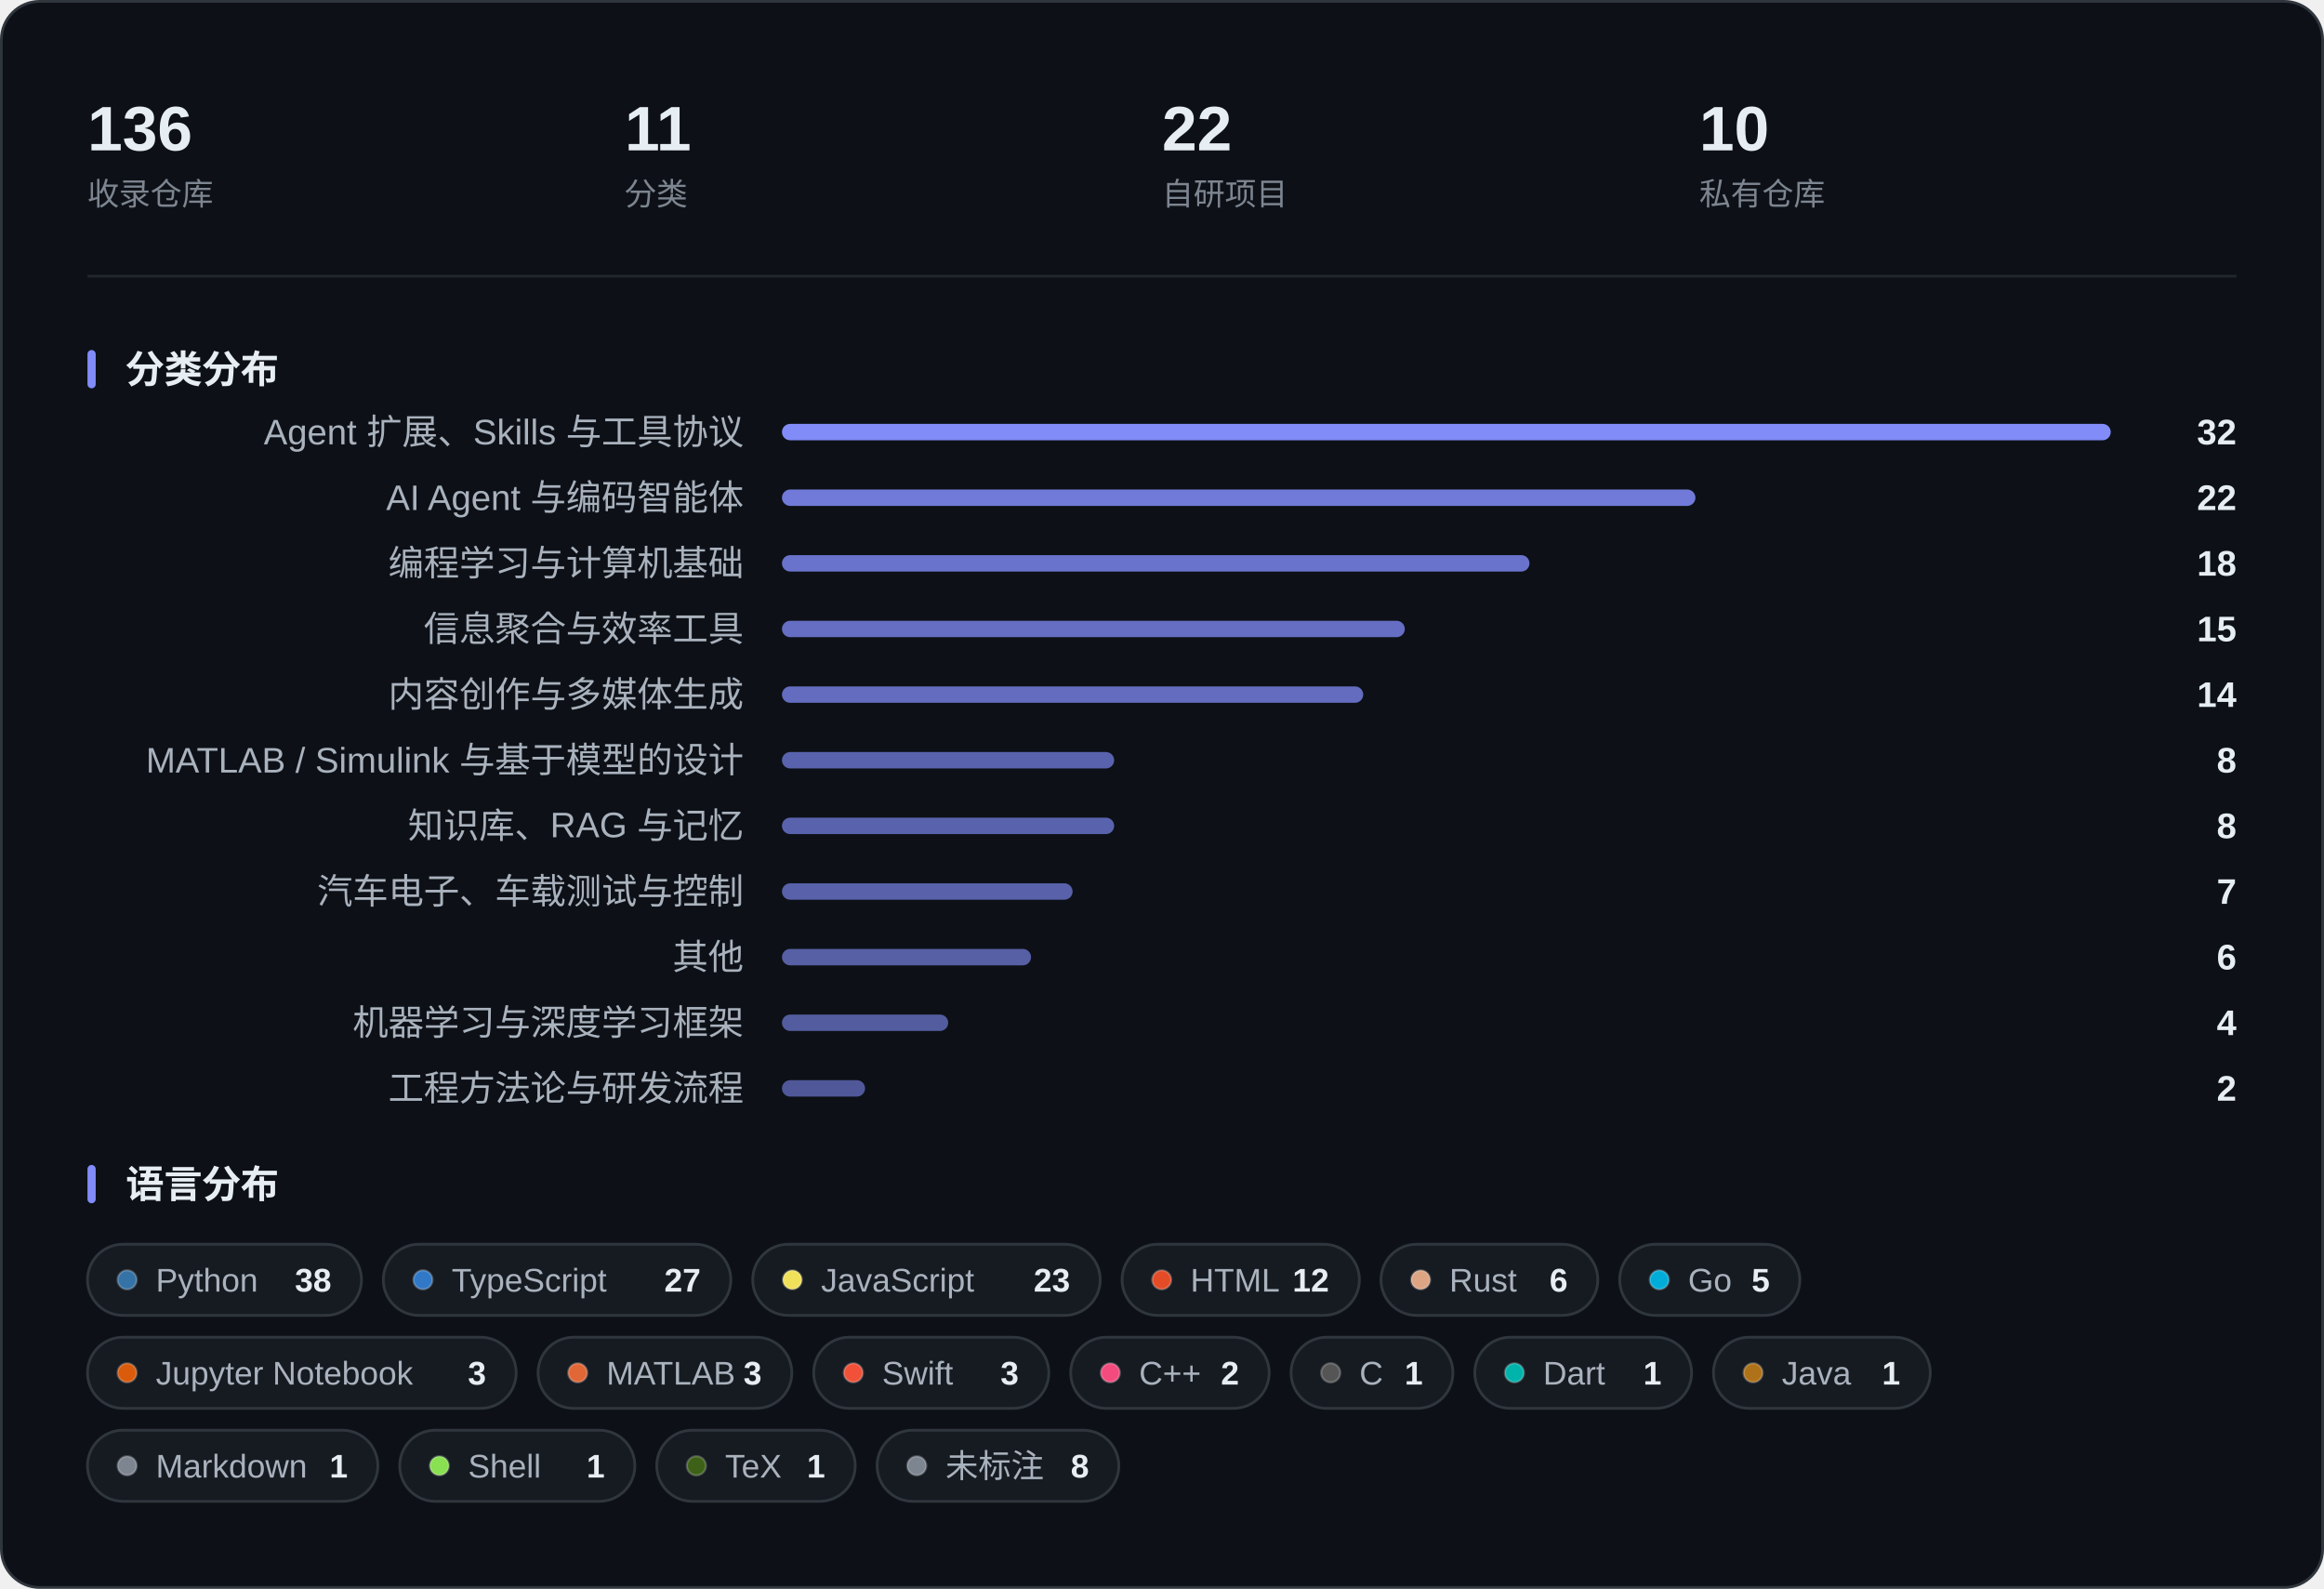
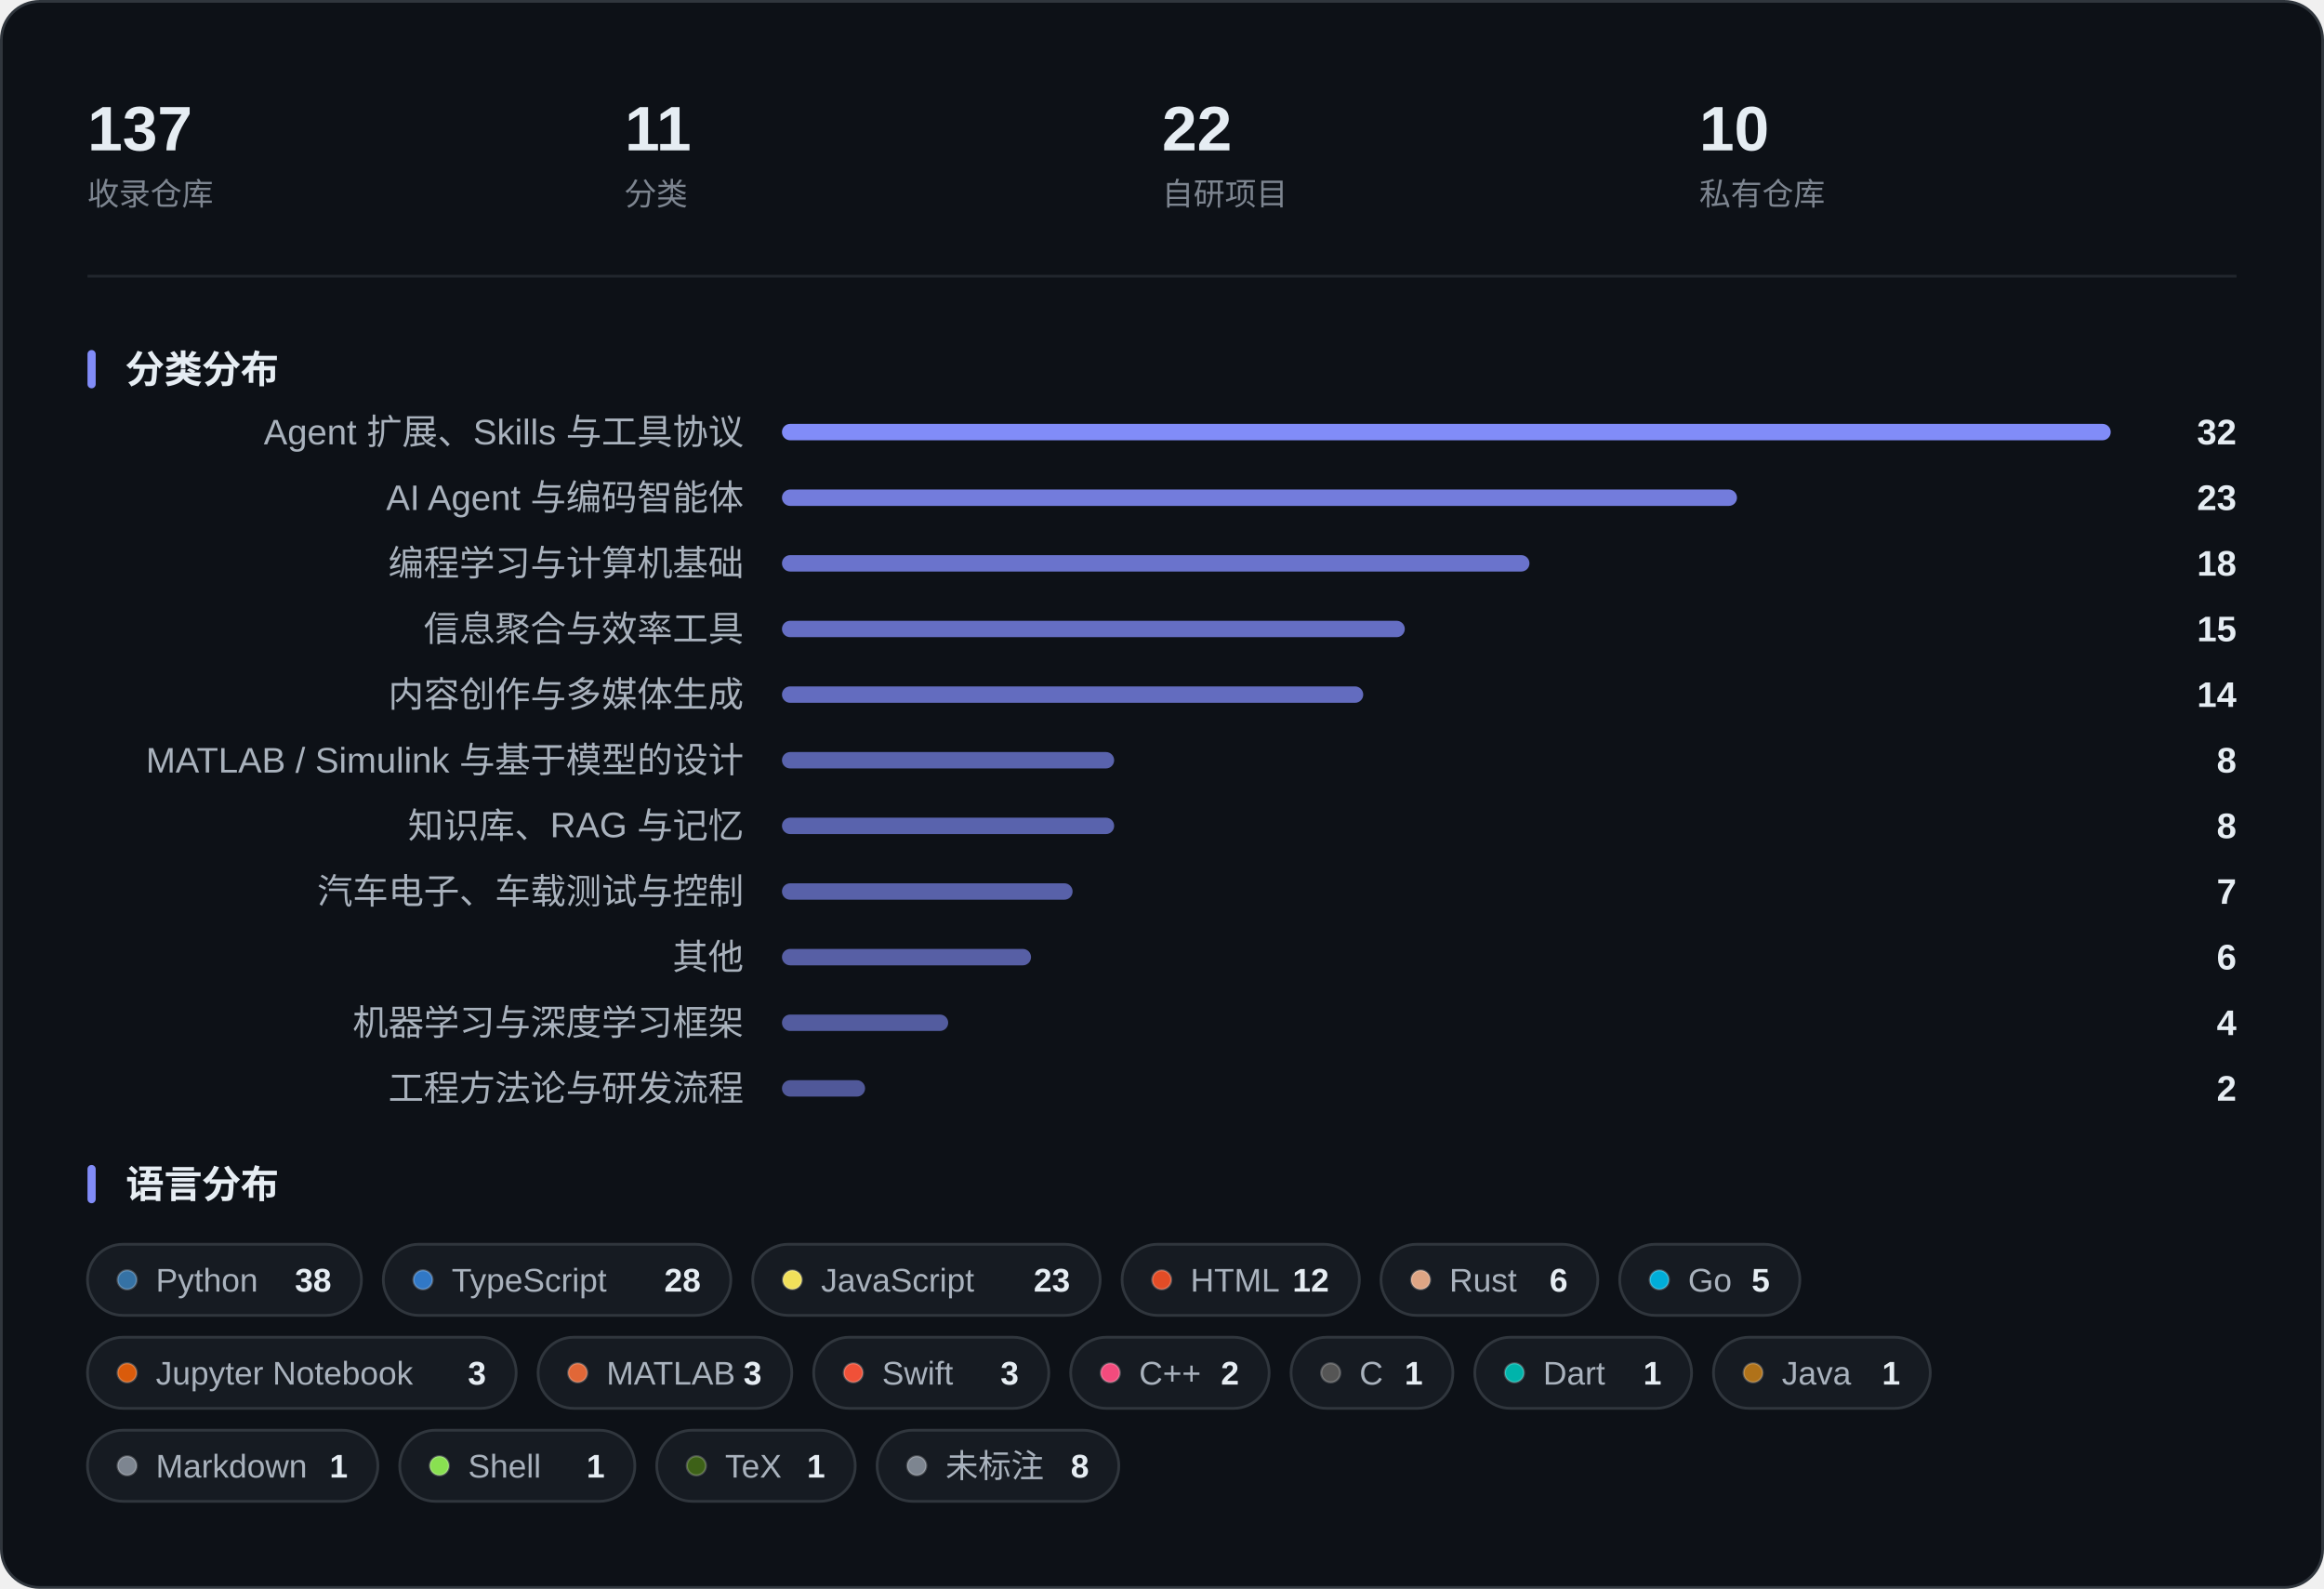
<svg xmlns="http://www.w3.org/2000/svg" width="850" height="581" viewBox="0 0 850 581" role="img" aria-label="收藏概览：指标、分类分布与语言分布">
  <rect x="0.5" y="0.5" width="849" height="580" rx="14" fill="#0D1117" stroke="#30363D" />
-   <text x="32.0" y="55.0" font-family="-apple-system, BlinkMacSystemFont, 'Segoe UI', 'PingFang SC', 'Hiragino Sans GB', 'Microsoft YaHei', 'Helvetica Neue', Arial, sans-serif" font-size="23" fill="#E6EDF3" font-weight="600">136</text>
+   <text x="32.0" y="55.0" font-family="-apple-system, BlinkMacSystemFont, 'Segoe UI', 'PingFang SC', 'Hiragino Sans GB', 'Microsoft YaHei', 'Helvetica Neue', Arial, sans-serif" font-size="23" fill="#E6EDF3" font-weight="600">137</text>
  <text x="32.0" y="75.0" font-family="-apple-system, BlinkMacSystemFont, 'Segoe UI', 'PingFang SC', 'Hiragino Sans GB', 'Microsoft YaHei', 'Helvetica Neue', Arial, sans-serif" font-size="11.5" fill="#7D8590">收录仓库</text>
  <text x="228.5" y="55.0" font-family="-apple-system, BlinkMacSystemFont, 'Segoe UI', 'PingFang SC', 'Hiragino Sans GB', 'Microsoft YaHei', 'Helvetica Neue', Arial, sans-serif" font-size="23" fill="#E6EDF3" font-weight="600">11</text>
  <text x="228.5" y="75.0" font-family="-apple-system, BlinkMacSystemFont, 'Segoe UI', 'PingFang SC', 'Hiragino Sans GB', 'Microsoft YaHei', 'Helvetica Neue', Arial, sans-serif" font-size="11.5" fill="#7D8590">分类</text>
  <text x="425.0" y="55.0" font-family="-apple-system, BlinkMacSystemFont, 'Segoe UI', 'PingFang SC', 'Hiragino Sans GB', 'Microsoft YaHei', 'Helvetica Neue', Arial, sans-serif" font-size="23" fill="#E6EDF3" font-weight="600">22</text>
  <text x="425.0" y="75.0" font-family="-apple-system, BlinkMacSystemFont, 'Segoe UI', 'PingFang SC', 'Hiragino Sans GB', 'Microsoft YaHei', 'Helvetica Neue', Arial, sans-serif" font-size="11.5" fill="#7D8590">自研项目</text>
  <text x="621.5" y="55.0" font-family="-apple-system, BlinkMacSystemFont, 'Segoe UI', 'PingFang SC', 'Hiragino Sans GB', 'Microsoft YaHei', 'Helvetica Neue', Arial, sans-serif" font-size="23" fill="#E6EDF3" font-weight="600">10</text>
  <text x="621.5" y="75.0" font-family="-apple-system, BlinkMacSystemFont, 'Segoe UI', 'PingFang SC', 'Hiragino Sans GB', 'Microsoft YaHei', 'Helvetica Neue', Arial, sans-serif" font-size="11.5" fill="#7D8590">私有仓库</text>
  <line x1="32" y1="101.0" x2="818" y2="101.0" stroke="#21262D" />
  <rect x="32" y="128.0" width="3" height="14" rx="1.5" fill="#818CF8" />
  <text x="46.0" y="140.0" font-family="-apple-system, BlinkMacSystemFont, 'Segoe UI', 'PingFang SC', 'Hiragino Sans GB', 'Microsoft YaHei', 'Helvetica Neue', Arial, sans-serif" font-size="14" fill="#E6EDF3" font-weight="600">分类分布</text>
  <text x="272.0" y="162.5" font-family="-apple-system, BlinkMacSystemFont, 'Segoe UI', 'PingFang SC', 'Hiragino Sans GB', 'Microsoft YaHei', 'Helvetica Neue', Arial, sans-serif" font-size="13" fill="#A9B2BD" text-anchor="end">Agent 扩展、Skills 与工具协议</text>
  <rect x="286.0" y="155.0" width="486.0" height="6" rx="3.0" fill="#818CF8" fill-opacity="1.000" />
  <text x="818.0" y="162.5" font-family="-apple-system, BlinkMacSystemFont, 'Segoe UI', 'PingFang SC', 'Hiragino Sans GB', 'Microsoft YaHei', 'Helvetica Neue', Arial, sans-serif" font-size="13" fill="#E6EDF3" font-weight="600" text-anchor="end">32</text>
  <text x="272.0" y="186.5" font-family="-apple-system, BlinkMacSystemFont, 'Segoe UI', 'PingFang SC', 'Hiragino Sans GB', 'Microsoft YaHei', 'Helvetica Neue', Arial, sans-serif" font-size="13" fill="#A9B2BD" text-anchor="end">AI Agent 与编码智能体</text>
-   <rect x="286.0" y="179.0" width="334.1" height="6" rx="3.0" fill="#818CF8" fill-opacity="0.859" />
-   <text x="818.0" y="186.5" font-family="-apple-system, BlinkMacSystemFont, 'Segoe UI', 'PingFang SC', 'Hiragino Sans GB', 'Microsoft YaHei', 'Helvetica Neue', Arial, sans-serif" font-size="13" fill="#E6EDF3" font-weight="600" text-anchor="end">22</text>
+   <rect x="286.0" y="179.0" width="349.3" height="6" rx="3.0" fill="#818CF8" fill-opacity="0.873" />
+   <text x="818.0" y="186.5" font-family="-apple-system, BlinkMacSystemFont, 'Segoe UI', 'PingFang SC', 'Hiragino Sans GB', 'Microsoft YaHei', 'Helvetica Neue', Arial, sans-serif" font-size="13" fill="#E6EDF3" font-weight="600" text-anchor="end">23</text>
  <text x="272.0" y="210.5" font-family="-apple-system, BlinkMacSystemFont, 'Segoe UI', 'PingFang SC', 'Hiragino Sans GB', 'Microsoft YaHei', 'Helvetica Neue', Arial, sans-serif" font-size="13" fill="#A9B2BD" text-anchor="end">编程学习与计算机基础</text>
  <rect x="286.0" y="203.0" width="273.4" height="6" rx="3.0" fill="#818CF8" fill-opacity="0.803" />
  <text x="818.0" y="210.5" font-family="-apple-system, BlinkMacSystemFont, 'Segoe UI', 'PingFang SC', 'Hiragino Sans GB', 'Microsoft YaHei', 'Helvetica Neue', Arial, sans-serif" font-size="13" fill="#E6EDF3" font-weight="600" text-anchor="end">18</text>
  <text x="272.0" y="234.5" font-family="-apple-system, BlinkMacSystemFont, 'Segoe UI', 'PingFang SC', 'Hiragino Sans GB', 'Microsoft YaHei', 'Helvetica Neue', Arial, sans-serif" font-size="13" fill="#A9B2BD" text-anchor="end">信息聚合与效率工具</text>
  <rect x="286.0" y="227.0" width="227.8" height="6" rx="3.0" fill="#818CF8" fill-opacity="0.761" />
  <text x="818.0" y="234.5" font-family="-apple-system, BlinkMacSystemFont, 'Segoe UI', 'PingFang SC', 'Hiragino Sans GB', 'Microsoft YaHei', 'Helvetica Neue', Arial, sans-serif" font-size="13" fill="#E6EDF3" font-weight="600" text-anchor="end">15</text>
  <text x="272.0" y="258.5" font-family="-apple-system, BlinkMacSystemFont, 'Segoe UI', 'PingFang SC', 'Hiragino Sans GB', 'Microsoft YaHei', 'Helvetica Neue', Arial, sans-serif" font-size="13" fill="#A9B2BD" text-anchor="end">内容创作与多媒体生成</text>
  <rect x="286.0" y="251.0" width="212.6" height="6" rx="3.0" fill="#818CF8" fill-opacity="0.747" />
  <text x="818.0" y="258.5" font-family="-apple-system, BlinkMacSystemFont, 'Segoe UI', 'PingFang SC', 'Hiragino Sans GB', 'Microsoft YaHei', 'Helvetica Neue', Arial, sans-serif" font-size="13" fill="#E6EDF3" font-weight="600" text-anchor="end">14</text>
  <text x="272.0" y="282.5" font-family="-apple-system, BlinkMacSystemFont, 'Segoe UI', 'PingFang SC', 'Hiragino Sans GB', 'Microsoft YaHei', 'Helvetica Neue', Arial, sans-serif" font-size="13" fill="#A9B2BD" text-anchor="end">MATLAB / Simulink 与基于模型的设计</text>
  <rect x="286.0" y="275.0" width="121.5" height="6" rx="3.0" fill="#818CF8" fill-opacity="0.663" />
  <text x="818.0" y="282.5" font-family="-apple-system, BlinkMacSystemFont, 'Segoe UI', 'PingFang SC', 'Hiragino Sans GB', 'Microsoft YaHei', 'Helvetica Neue', Arial, sans-serif" font-size="13" fill="#E6EDF3" font-weight="600" text-anchor="end">8</text>
  <text x="272.0" y="306.5" font-family="-apple-system, BlinkMacSystemFont, 'Segoe UI', 'PingFang SC', 'Hiragino Sans GB', 'Microsoft YaHei', 'Helvetica Neue', Arial, sans-serif" font-size="13" fill="#A9B2BD" text-anchor="end">知识库、RAG 与记忆</text>
  <rect x="286.0" y="299.0" width="121.5" height="6" rx="3.0" fill="#818CF8" fill-opacity="0.663" />
  <text x="818.0" y="306.5" font-family="-apple-system, BlinkMacSystemFont, 'Segoe UI', 'PingFang SC', 'Hiragino Sans GB', 'Microsoft YaHei', 'Helvetica Neue', Arial, sans-serif" font-size="13" fill="#E6EDF3" font-weight="600" text-anchor="end">8</text>
  <text x="272.0" y="330.5" font-family="-apple-system, BlinkMacSystemFont, 'Segoe UI', 'PingFang SC', 'Hiragino Sans GB', 'Microsoft YaHei', 'Helvetica Neue', Arial, sans-serif" font-size="13" fill="#A9B2BD" text-anchor="end">汽车电子、车载测试与控制</text>
  <rect x="286.0" y="323.0" width="106.3" height="6" rx="3.0" fill="#818CF8" fill-opacity="0.648" />
  <text x="818.0" y="330.5" font-family="-apple-system, BlinkMacSystemFont, 'Segoe UI', 'PingFang SC', 'Hiragino Sans GB', 'Microsoft YaHei', 'Helvetica Neue', Arial, sans-serif" font-size="13" fill="#E6EDF3" font-weight="600" text-anchor="end">7</text>
  <text x="272.0" y="354.5" font-family="-apple-system, BlinkMacSystemFont, 'Segoe UI', 'PingFang SC', 'Hiragino Sans GB', 'Microsoft YaHei', 'Helvetica Neue', Arial, sans-serif" font-size="13" fill="#A9B2BD" text-anchor="end">其他</text>
  <rect x="286.0" y="347.0" width="91.1" height="6" rx="3.0" fill="#818CF8" fill-opacity="0.634" />
  <text x="818.0" y="354.5" font-family="-apple-system, BlinkMacSystemFont, 'Segoe UI', 'PingFang SC', 'Hiragino Sans GB', 'Microsoft YaHei', 'Helvetica Neue', Arial, sans-serif" font-size="13" fill="#E6EDF3" font-weight="600" text-anchor="end">6</text>
  <text x="272.0" y="378.5" font-family="-apple-system, BlinkMacSystemFont, 'Segoe UI', 'PingFang SC', 'Hiragino Sans GB', 'Microsoft YaHei', 'Helvetica Neue', Arial, sans-serif" font-size="13" fill="#A9B2BD" text-anchor="end">机器学习与深度学习框架</text>
  <rect x="286.0" y="371.0" width="60.8" height="6" rx="3.0" fill="#818CF8" fill-opacity="0.606" />
  <text x="818.0" y="378.5" font-family="-apple-system, BlinkMacSystemFont, 'Segoe UI', 'PingFang SC', 'Hiragino Sans GB', 'Microsoft YaHei', 'Helvetica Neue', Arial, sans-serif" font-size="13" fill="#E6EDF3" font-weight="600" text-anchor="end">4</text>
  <text x="272.0" y="402.5" font-family="-apple-system, BlinkMacSystemFont, 'Segoe UI', 'PingFang SC', 'Hiragino Sans GB', 'Microsoft YaHei', 'Helvetica Neue', Arial, sans-serif" font-size="13" fill="#A9B2BD" text-anchor="end">工程方法论与研发流程</text>
  <rect x="286.0" y="395.0" width="30.4" height="6" rx="3.0" fill="#818CF8" fill-opacity="0.578" />
  <text x="818.0" y="402.5" font-family="-apple-system, BlinkMacSystemFont, 'Segoe UI', 'PingFang SC', 'Hiragino Sans GB', 'Microsoft YaHei', 'Helvetica Neue', Arial, sans-serif" font-size="13" fill="#E6EDF3" font-weight="600" text-anchor="end">2</text>
  <rect x="32" y="426.0" width="3" height="14" rx="1.5" fill="#818CF8" />
  <text x="46.0" y="438.0" font-family="-apple-system, BlinkMacSystemFont, 'Segoe UI', 'PingFang SC', 'Hiragino Sans GB', 'Microsoft YaHei', 'Helvetica Neue', Arial, sans-serif" font-size="14" fill="#E6EDF3" font-weight="600">语言分布</text>
  <rect x="32.0" y="455.0" width="100.2" height="26" rx="13.0" fill="#161B22" stroke="#30363D" />
  <circle cx="46.5" cy="468.0" r="3.5" fill="#3572A5" stroke="#FFFFFF" stroke-opacity="0.22" stroke-width="0.8" />
  <text x="57.0" y="472.3" font-family="-apple-system, BlinkMacSystemFont, 'Segoe UI', 'PingFang SC', 'Hiragino Sans GB', 'Microsoft YaHei', 'Helvetica Neue', Arial, sans-serif" font-size="12" fill="#A9B2BD">Python</text>
  <text x="121.2" y="472.3" font-family="-apple-system, BlinkMacSystemFont, 'Segoe UI', 'PingFang SC', 'Hiragino Sans GB', 'Microsoft YaHei', 'Helvetica Neue', Arial, sans-serif" font-size="12" fill="#E6EDF3" font-weight="600" text-anchor="end">38</text>
  <rect x="140.2" y="455.0" width="127.1" height="26" rx="13.0" fill="#161B22" stroke="#30363D" />
  <circle cx="154.7" cy="468.0" r="3.5" fill="#3178C6" stroke="#FFFFFF" stroke-opacity="0.22" stroke-width="0.8" />
  <text x="165.2" y="472.3" font-family="-apple-system, BlinkMacSystemFont, 'Segoe UI', 'PingFang SC', 'Hiragino Sans GB', 'Microsoft YaHei', 'Helvetica Neue', Arial, sans-serif" font-size="12" fill="#A9B2BD">TypeScript</text>
-   <text x="256.3" y="472.3" font-family="-apple-system, BlinkMacSystemFont, 'Segoe UI', 'PingFang SC', 'Hiragino Sans GB', 'Microsoft YaHei', 'Helvetica Neue', Arial, sans-serif" font-size="12" fill="#E6EDF3" font-weight="600" text-anchor="end">27</text>
+   <text x="256.3" y="472.3" font-family="-apple-system, BlinkMacSystemFont, 'Segoe UI', 'PingFang SC', 'Hiragino Sans GB', 'Microsoft YaHei', 'Helvetica Neue', Arial, sans-serif" font-size="12" fill="#E6EDF3" font-weight="600" text-anchor="end">28</text>
  <rect x="275.3" y="455.0" width="127.1" height="26" rx="13.0" fill="#161B22" stroke="#30363D" />
  <circle cx="289.8" cy="468.0" r="3.5" fill="#F1E05A" stroke="#FFFFFF" stroke-opacity="0.22" stroke-width="0.8" />
  <text x="300.3" y="472.3" font-family="-apple-system, BlinkMacSystemFont, 'Segoe UI', 'PingFang SC', 'Hiragino Sans GB', 'Microsoft YaHei', 'Helvetica Neue', Arial, sans-serif" font-size="12" fill="#A9B2BD">JavaScript</text>
  <text x="391.4" y="472.3" font-family="-apple-system, BlinkMacSystemFont, 'Segoe UI', 'PingFang SC', 'Hiragino Sans GB', 'Microsoft YaHei', 'Helvetica Neue', Arial, sans-serif" font-size="12" fill="#E6EDF3" font-weight="600" text-anchor="end">23</text>
  <rect x="410.4" y="455.0" width="86.8" height="26" rx="13.0" fill="#161B22" stroke="#30363D" />
  <circle cx="424.9" cy="468.0" r="3.5" fill="#E34C26" stroke="#FFFFFF" stroke-opacity="0.22" stroke-width="0.8" />
  <text x="435.4" y="472.3" font-family="-apple-system, BlinkMacSystemFont, 'Segoe UI', 'PingFang SC', 'Hiragino Sans GB', 'Microsoft YaHei', 'Helvetica Neue', Arial, sans-serif" font-size="12" fill="#A9B2BD">HTML</text>
  <text x="486.1" y="472.3" font-family="-apple-system, BlinkMacSystemFont, 'Segoe UI', 'PingFang SC', 'Hiragino Sans GB', 'Microsoft YaHei', 'Helvetica Neue', Arial, sans-serif" font-size="12" fill="#E6EDF3" font-weight="600" text-anchor="end">12</text>
  <rect x="505.1" y="455.0" width="79.3" height="26" rx="13.0" fill="#161B22" stroke="#30363D" />
  <circle cx="519.6" cy="468.0" r="3.5" fill="#DEA584" stroke="#FFFFFF" stroke-opacity="0.22" stroke-width="0.8" />
  <text x="530.1" y="472.3" font-family="-apple-system, BlinkMacSystemFont, 'Segoe UI', 'PingFang SC', 'Hiragino Sans GB', 'Microsoft YaHei', 'Helvetica Neue', Arial, sans-serif" font-size="12" fill="#A9B2BD">Rust</text>
  <text x="573.4" y="472.3" font-family="-apple-system, BlinkMacSystemFont, 'Segoe UI', 'PingFang SC', 'Hiragino Sans GB', 'Microsoft YaHei', 'Helvetica Neue', Arial, sans-serif" font-size="12" fill="#E6EDF3" font-weight="600" text-anchor="end">6</text>
  <rect x="592.4" y="455.0" width="65.9" height="26" rx="13.0" fill="#161B22" stroke="#30363D" />
  <circle cx="606.9" cy="468.0" r="3.5" fill="#00ADD8" stroke="#FFFFFF" stroke-opacity="0.22" stroke-width="0.8" />
  <text x="617.4" y="472.3" font-family="-apple-system, BlinkMacSystemFont, 'Segoe UI', 'PingFang SC', 'Hiragino Sans GB', 'Microsoft YaHei', 'Helvetica Neue', Arial, sans-serif" font-size="12" fill="#A9B2BD">Go</text>
  <text x="647.3" y="472.3" font-family="-apple-system, BlinkMacSystemFont, 'Segoe UI', 'PingFang SC', 'Hiragino Sans GB', 'Microsoft YaHei', 'Helvetica Neue', Arial, sans-serif" font-size="12" fill="#E6EDF3" font-weight="600" text-anchor="end">5</text>
  <rect x="32.0" y="489.0" width="156.8" height="26" rx="13.0" fill="#161B22" stroke="#30363D" />
  <circle cx="46.5" cy="502.0" r="3.5" fill="#DA5B0B" stroke="#FFFFFF" stroke-opacity="0.22" stroke-width="0.8" />
  <text x="57.0" y="506.3" font-family="-apple-system, BlinkMacSystemFont, 'Segoe UI', 'PingFang SC', 'Hiragino Sans GB', 'Microsoft YaHei', 'Helvetica Neue', Arial, sans-serif" font-size="12" fill="#A9B2BD">Jupyter Notebook</text>
  <text x="177.8" y="506.3" font-family="-apple-system, BlinkMacSystemFont, 'Segoe UI', 'PingFang SC', 'Hiragino Sans GB', 'Microsoft YaHei', 'Helvetica Neue', Arial, sans-serif" font-size="12" fill="#E6EDF3" font-weight="600" text-anchor="end">3</text>
  <rect x="196.8" y="489.0" width="92.8" height="26" rx="13.0" fill="#161B22" stroke="#30363D" />
  <circle cx="211.3" cy="502.0" r="3.5" fill="#E16737" stroke="#FFFFFF" stroke-opacity="0.22" stroke-width="0.8" />
  <text x="221.8" y="506.3" font-family="-apple-system, BlinkMacSystemFont, 'Segoe UI', 'PingFang SC', 'Hiragino Sans GB', 'Microsoft YaHei', 'Helvetica Neue', Arial, sans-serif" font-size="12" fill="#A9B2BD">MATLAB</text>
  <text x="278.6" y="506.3" font-family="-apple-system, BlinkMacSystemFont, 'Segoe UI', 'PingFang SC', 'Hiragino Sans GB', 'Microsoft YaHei', 'Helvetica Neue', Arial, sans-serif" font-size="12" fill="#E6EDF3" font-weight="600" text-anchor="end">3</text>
  <rect x="297.6" y="489.0" width="86.0" height="26" rx="13.0" fill="#161B22" stroke="#30363D" />
  <circle cx="312.1" cy="502.0" r="3.5" fill="#F05138" stroke="#FFFFFF" stroke-opacity="0.22" stroke-width="0.8" />
  <text x="322.6" y="506.3" font-family="-apple-system, BlinkMacSystemFont, 'Segoe UI', 'PingFang SC', 'Hiragino Sans GB', 'Microsoft YaHei', 'Helvetica Neue', Arial, sans-serif" font-size="12" fill="#A9B2BD">Swift</text>
  <text x="372.6" y="506.3" font-family="-apple-system, BlinkMacSystemFont, 'Segoe UI', 'PingFang SC', 'Hiragino Sans GB', 'Microsoft YaHei', 'Helvetica Neue', Arial, sans-serif" font-size="12" fill="#E6EDF3" font-weight="600" text-anchor="end">3</text>
  <rect x="391.6" y="489.0" width="72.6" height="26" rx="13.0" fill="#161B22" stroke="#30363D" />
  <circle cx="406.1" cy="502.0" r="3.5" fill="#F34B7D" stroke="#FFFFFF" stroke-opacity="0.22" stroke-width="0.8" />
  <text x="416.6" y="506.3" font-family="-apple-system, BlinkMacSystemFont, 'Segoe UI', 'PingFang SC', 'Hiragino Sans GB', 'Microsoft YaHei', 'Helvetica Neue', Arial, sans-serif" font-size="12" fill="#A9B2BD">C++</text>
  <text x="453.2" y="506.3" font-family="-apple-system, BlinkMacSystemFont, 'Segoe UI', 'PingFang SC', 'Hiragino Sans GB', 'Microsoft YaHei', 'Helvetica Neue', Arial, sans-serif" font-size="12" fill="#E6EDF3" font-weight="600" text-anchor="end">2</text>
  <rect x="472.2" y="489.0" width="59.2" height="26" rx="13.0" fill="#161B22" stroke="#30363D" />
  <circle cx="486.7" cy="502.0" r="3.5" fill="#555555" stroke="#FFFFFF" stroke-opacity="0.22" stroke-width="0.8" />
  <text x="497.2" y="506.3" font-family="-apple-system, BlinkMacSystemFont, 'Segoe UI', 'PingFang SC', 'Hiragino Sans GB', 'Microsoft YaHei', 'Helvetica Neue', Arial, sans-serif" font-size="12" fill="#A9B2BD">C</text>
  <text x="520.4" y="506.3" font-family="-apple-system, BlinkMacSystemFont, 'Segoe UI', 'PingFang SC', 'Hiragino Sans GB', 'Microsoft YaHei', 'Helvetica Neue', Arial, sans-serif" font-size="12" fill="#E6EDF3" font-weight="600" text-anchor="end">1</text>
  <rect x="539.4" y="489.0" width="79.3" height="26" rx="13.0" fill="#161B22" stroke="#30363D" />
  <circle cx="553.9" cy="502.0" r="3.5" fill="#00B4AB" stroke="#FFFFFF" stroke-opacity="0.22" stroke-width="0.8" />
  <text x="564.4" y="506.3" font-family="-apple-system, BlinkMacSystemFont, 'Segoe UI', 'PingFang SC', 'Hiragino Sans GB', 'Microsoft YaHei', 'Helvetica Neue', Arial, sans-serif" font-size="12" fill="#A9B2BD">Dart</text>
  <text x="607.7" y="506.3" font-family="-apple-system, BlinkMacSystemFont, 'Segoe UI', 'PingFang SC', 'Hiragino Sans GB', 'Microsoft YaHei', 'Helvetica Neue', Arial, sans-serif" font-size="12" fill="#E6EDF3" font-weight="600" text-anchor="end">1</text>
  <rect x="626.7" y="489.0" width="79.3" height="26" rx="13.0" fill="#161B22" stroke="#30363D" />
  <circle cx="641.2" cy="502.0" r="3.5" fill="#B07219" stroke="#FFFFFF" stroke-opacity="0.22" stroke-width="0.8" />
  <text x="651.7" y="506.3" font-family="-apple-system, BlinkMacSystemFont, 'Segoe UI', 'PingFang SC', 'Hiragino Sans GB', 'Microsoft YaHei', 'Helvetica Neue', Arial, sans-serif" font-size="12" fill="#A9B2BD">Java</text>
  <text x="695.0" y="506.3" font-family="-apple-system, BlinkMacSystemFont, 'Segoe UI', 'PingFang SC', 'Hiragino Sans GB', 'Microsoft YaHei', 'Helvetica Neue', Arial, sans-serif" font-size="12" fill="#E6EDF3" font-weight="600" text-anchor="end">1</text>
  <rect x="32.0" y="523.0" width="106.2" height="26" rx="13.0" fill="#161B22" stroke="#30363D" />
  <circle cx="46.5" cy="536.0" r="3.5" fill="#7D8590" stroke="#FFFFFF" stroke-opacity="0.22" stroke-width="0.8" />
  <text x="57.0" y="540.3" font-family="-apple-system, BlinkMacSystemFont, 'Segoe UI', 'PingFang SC', 'Hiragino Sans GB', 'Microsoft YaHei', 'Helvetica Neue', Arial, sans-serif" font-size="12" fill="#A9B2BD">Markdown</text>
  <text x="127.2" y="540.3" font-family="-apple-system, BlinkMacSystemFont, 'Segoe UI', 'PingFang SC', 'Hiragino Sans GB', 'Microsoft YaHei', 'Helvetica Neue', Arial, sans-serif" font-size="12" fill="#E6EDF3" font-weight="600" text-anchor="end">1</text>
  <rect x="146.2" y="523.0" width="86.0" height="26" rx="13.0" fill="#161B22" stroke="#30363D" />
  <circle cx="160.7" cy="536.0" r="3.5" fill="#89E051" stroke="#FFFFFF" stroke-opacity="0.22" stroke-width="0.8" />
  <text x="171.2" y="540.3" font-family="-apple-system, BlinkMacSystemFont, 'Segoe UI', 'PingFang SC', 'Hiragino Sans GB', 'Microsoft YaHei', 'Helvetica Neue', Arial, sans-serif" font-size="12" fill="#A9B2BD">Shell</text>
  <text x="221.2" y="540.3" font-family="-apple-system, BlinkMacSystemFont, 'Segoe UI', 'PingFang SC', 'Hiragino Sans GB', 'Microsoft YaHei', 'Helvetica Neue', Arial, sans-serif" font-size="12" fill="#E6EDF3" font-weight="600" text-anchor="end">1</text>
  <rect x="240.2" y="523.0" width="72.6" height="26" rx="13.0" fill="#161B22" stroke="#30363D" />
  <circle cx="254.7" cy="536.0" r="3.5" fill="#3D6117" stroke="#FFFFFF" stroke-opacity="0.22" stroke-width="0.8" />
  <text x="265.2" y="540.3" font-family="-apple-system, BlinkMacSystemFont, 'Segoe UI', 'PingFang SC', 'Hiragino Sans GB', 'Microsoft YaHei', 'Helvetica Neue', Arial, sans-serif" font-size="12" fill="#A9B2BD">TeX</text>
  <text x="301.8" y="540.3" font-family="-apple-system, BlinkMacSystemFont, 'Segoe UI', 'PingFang SC', 'Hiragino Sans GB', 'Microsoft YaHei', 'Helvetica Neue', Arial, sans-serif" font-size="12" fill="#E6EDF3" font-weight="600" text-anchor="end">1</text>
  <rect x="320.8" y="523.0" width="88.4" height="26" rx="13.0" fill="#161B22" stroke="#30363D" />
  <circle cx="335.3" cy="536.0" r="3.5" fill="#7D8590" stroke="#FFFFFF" stroke-opacity="0.22" stroke-width="0.8" />
  <text x="345.8" y="540.3" font-family="-apple-system, BlinkMacSystemFont, 'Segoe UI', 'PingFang SC', 'Hiragino Sans GB', 'Microsoft YaHei', 'Helvetica Neue', Arial, sans-serif" font-size="12" fill="#A9B2BD">未标注</text>
  <text x="398.3" y="540.3" font-family="-apple-system, BlinkMacSystemFont, 'Segoe UI', 'PingFang SC', 'Hiragino Sans GB', 'Microsoft YaHei', 'Helvetica Neue', Arial, sans-serif" font-size="12" fill="#E6EDF3" font-weight="600" text-anchor="end">8</text>
</svg>
